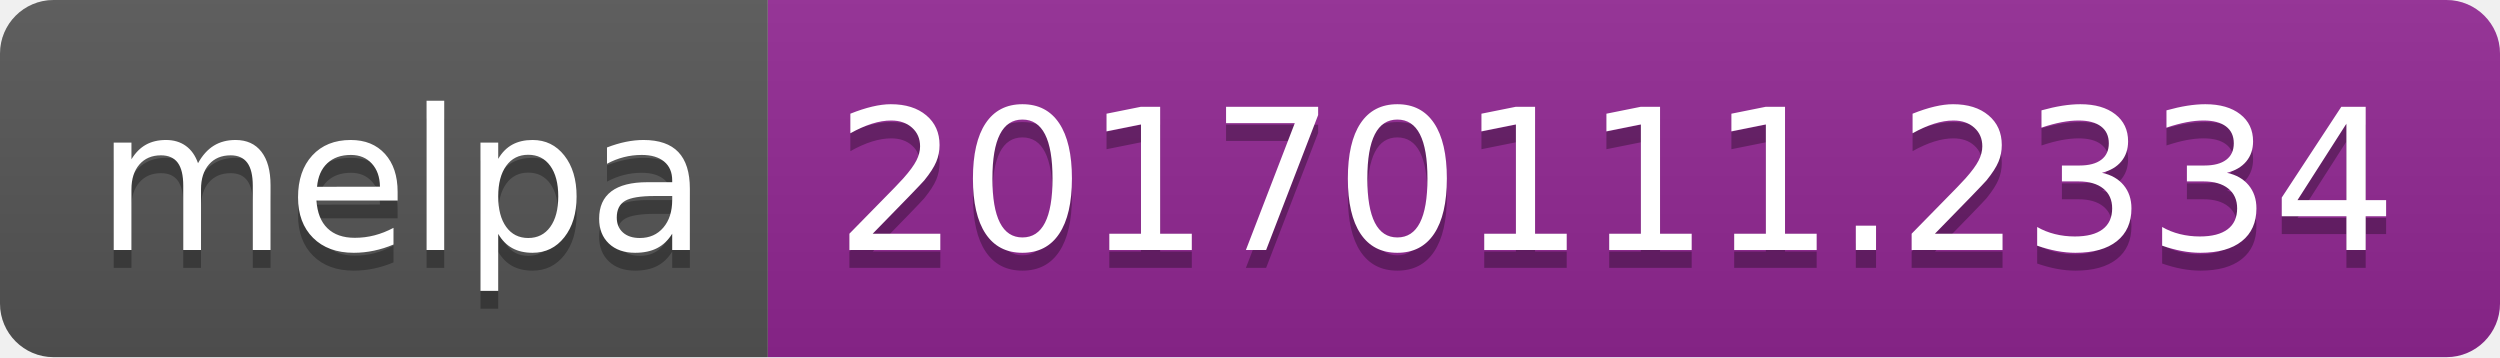
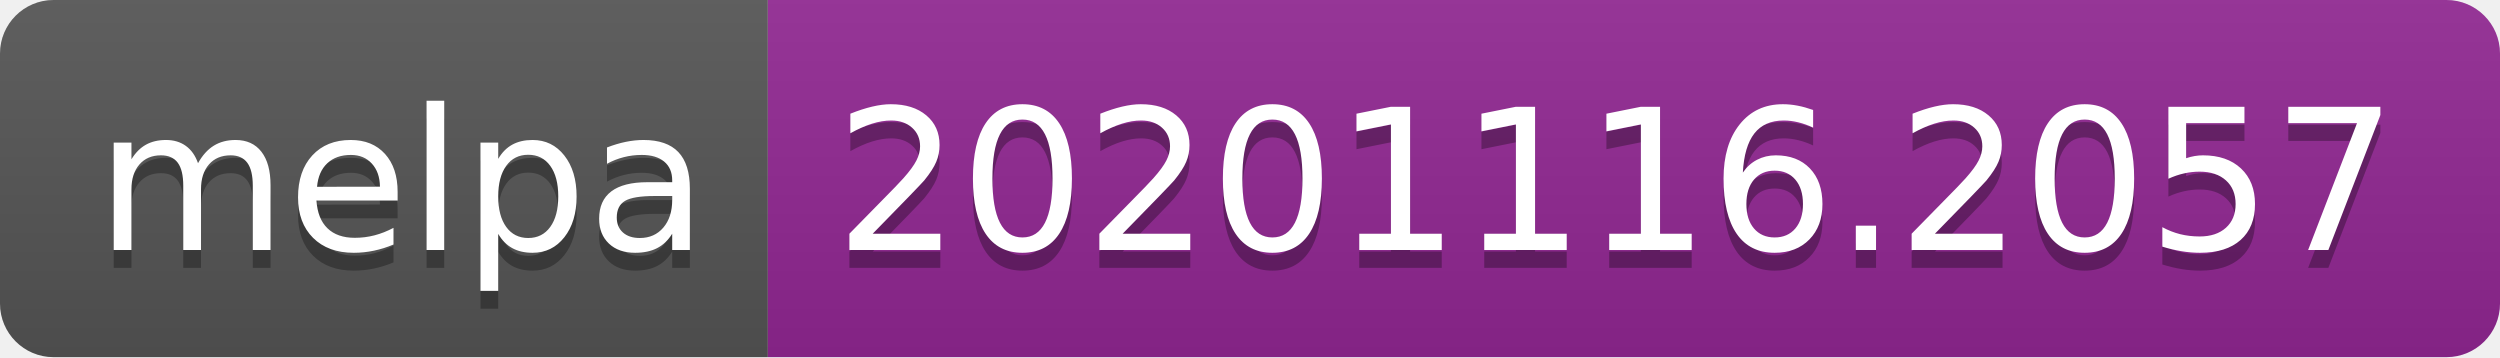
- <svg xmlns="http://www.w3.org/2000/svg" width="140" height="20" role="img" aria-label="melpa: 20170111.2334">
+ <svg xmlns="http://www.w3.org/2000/svg" width="140" height="20" role="img" aria-label="melpa: 20201116.2057">
  <linearGradient id="s" x2="0" y2="100%">
    <stop offset="0" stop-color="#bbb" stop-opacity=".1" />
    <stop offset="1" stop-opacity=".1" />
  </linearGradient>
  <clipPath id="r">
    <rect width="140" height="20" rx="3" fill="#fff" />
  </clipPath>
  <g clip-path="url(#r)">
    <rect width="43" height="20" fill="#555" />
    <rect x="43" width="97" height="20" fill="#922793" />
    <rect width="140" height="20" fill="url(#s)" />
  </g>
  <g fill="#fff" text-anchor="middle" font-family="Verdana,Geneva,DejaVu Sans,sans-serif" text-rendering="geometricPrecision" font-size="110">
    <text aria-hidden="true" x="225" y="150" fill="#010101" fill-opacity=".3" transform="scale(.1)" textLength="330">melpa</text>
    <text x="225" y="140" transform="scale(.1)" fill="#fff" textLength="330">melpa</text>
-     <text aria-hidden="true" x="905" y="150" fill="#010101" fill-opacity=".3" transform="scale(.1)" textLength="870">20170111.2334</text>
-     <text x="905" y="140" transform="scale(.1)" fill="#fff" textLength="870">20170111.2334</text>
+     <text aria-hidden="true" x="905" y="150" fill="#010101" fill-opacity=".3" transform="scale(.1)" textLength="870">20201116.2057</text>
+     <text x="905" y="140" transform="scale(.1)" fill="#fff" textLength="870">20201116.2057</text>
  </g>
</svg>
